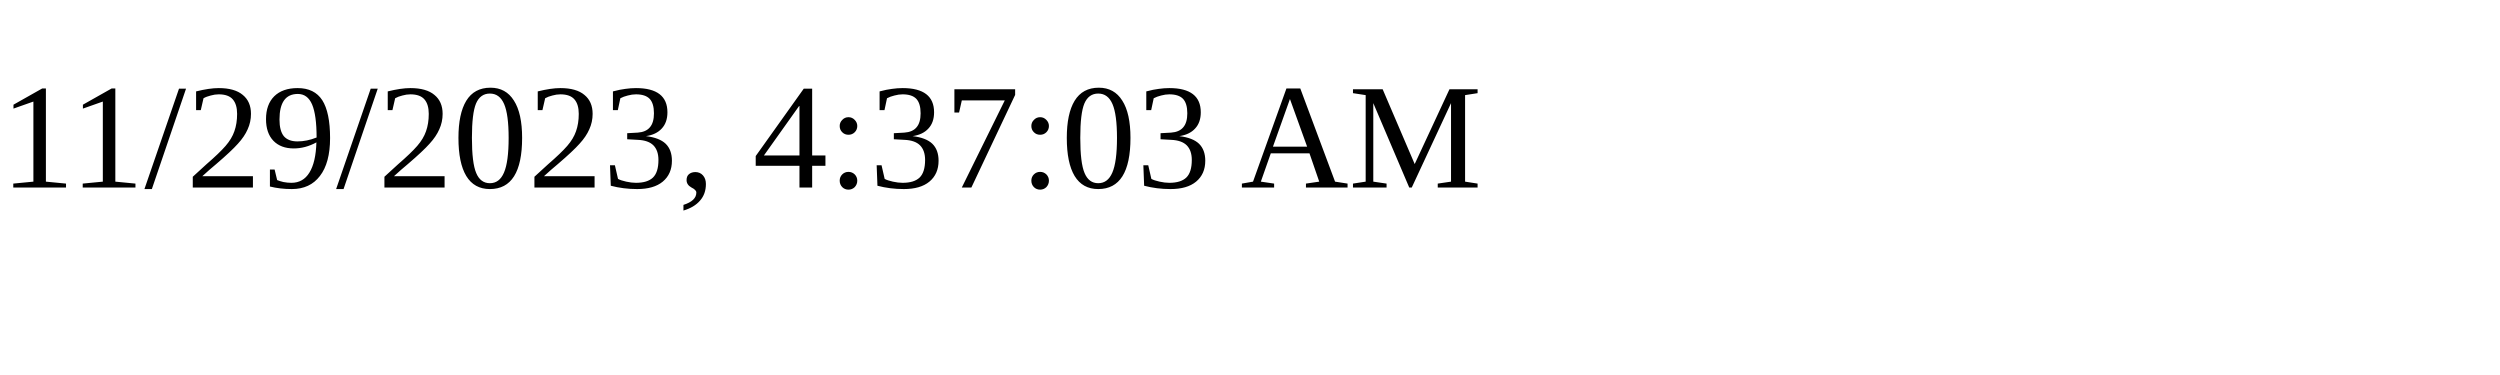
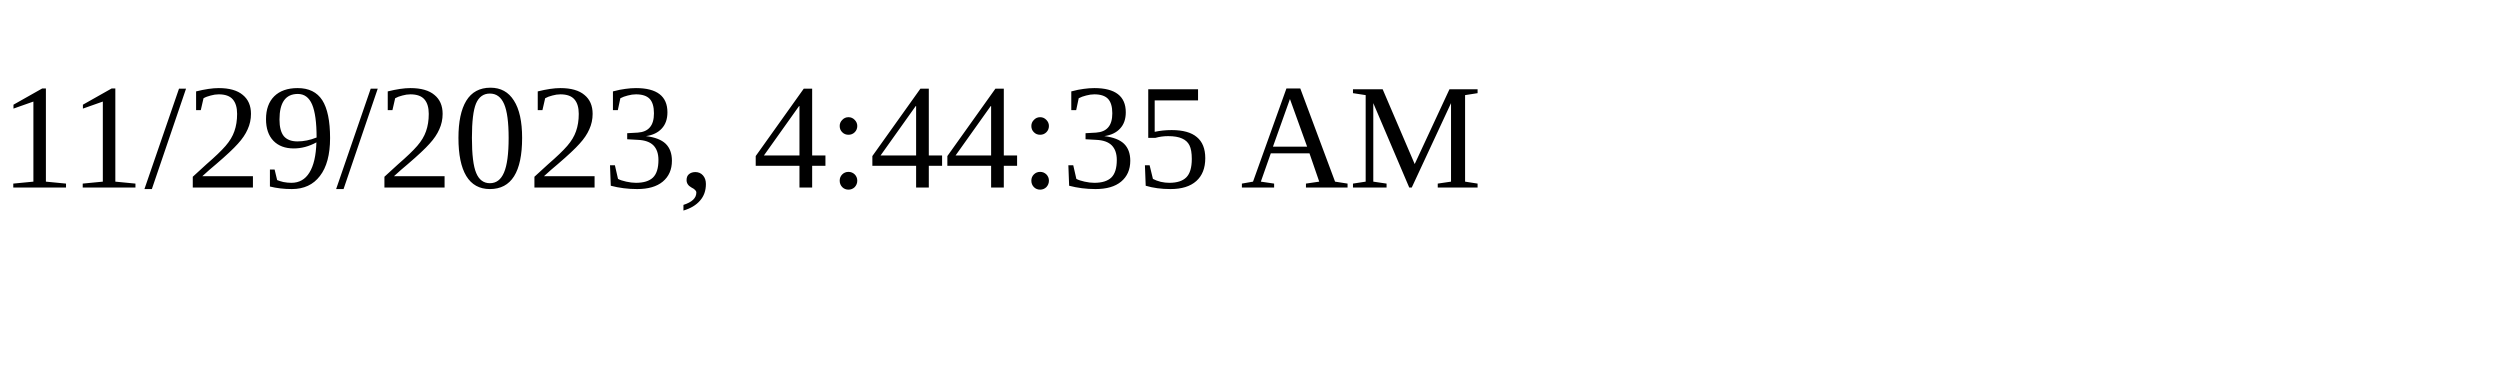
<svg xmlns="http://www.w3.org/2000/svg" height="30" width="200">
-   <text x="0" y="15">11/29/2023, 4:37:03 AM</text>
+   <text x="0" y="15">11/29/2023, 4:44:35 AM</text>
</svg>
